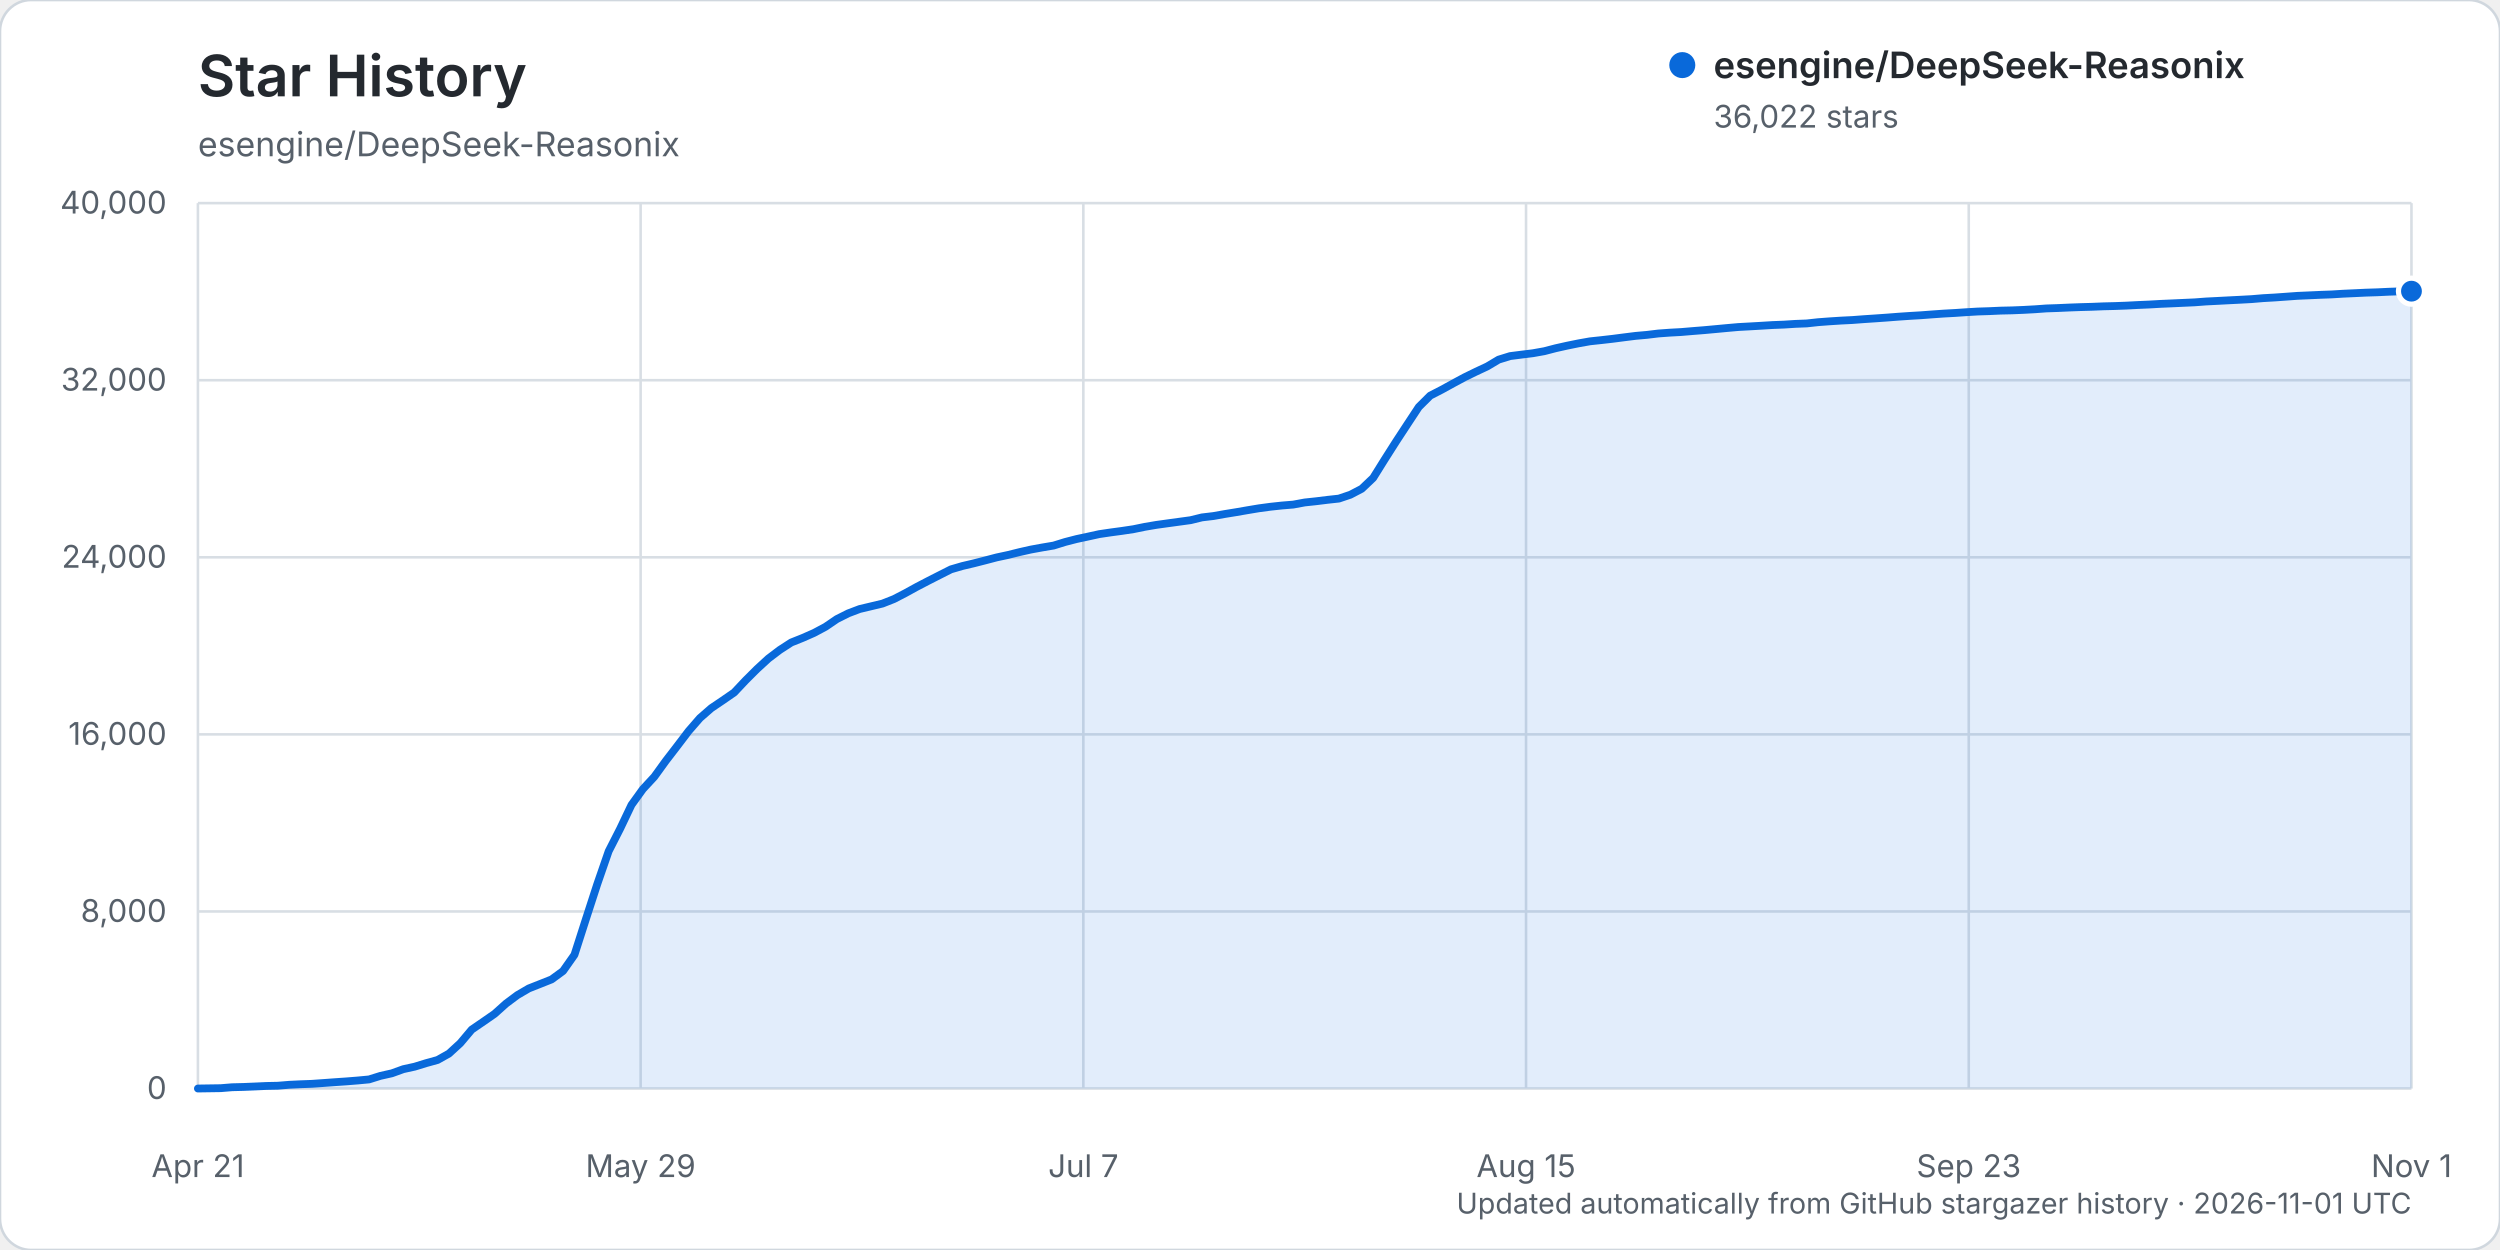
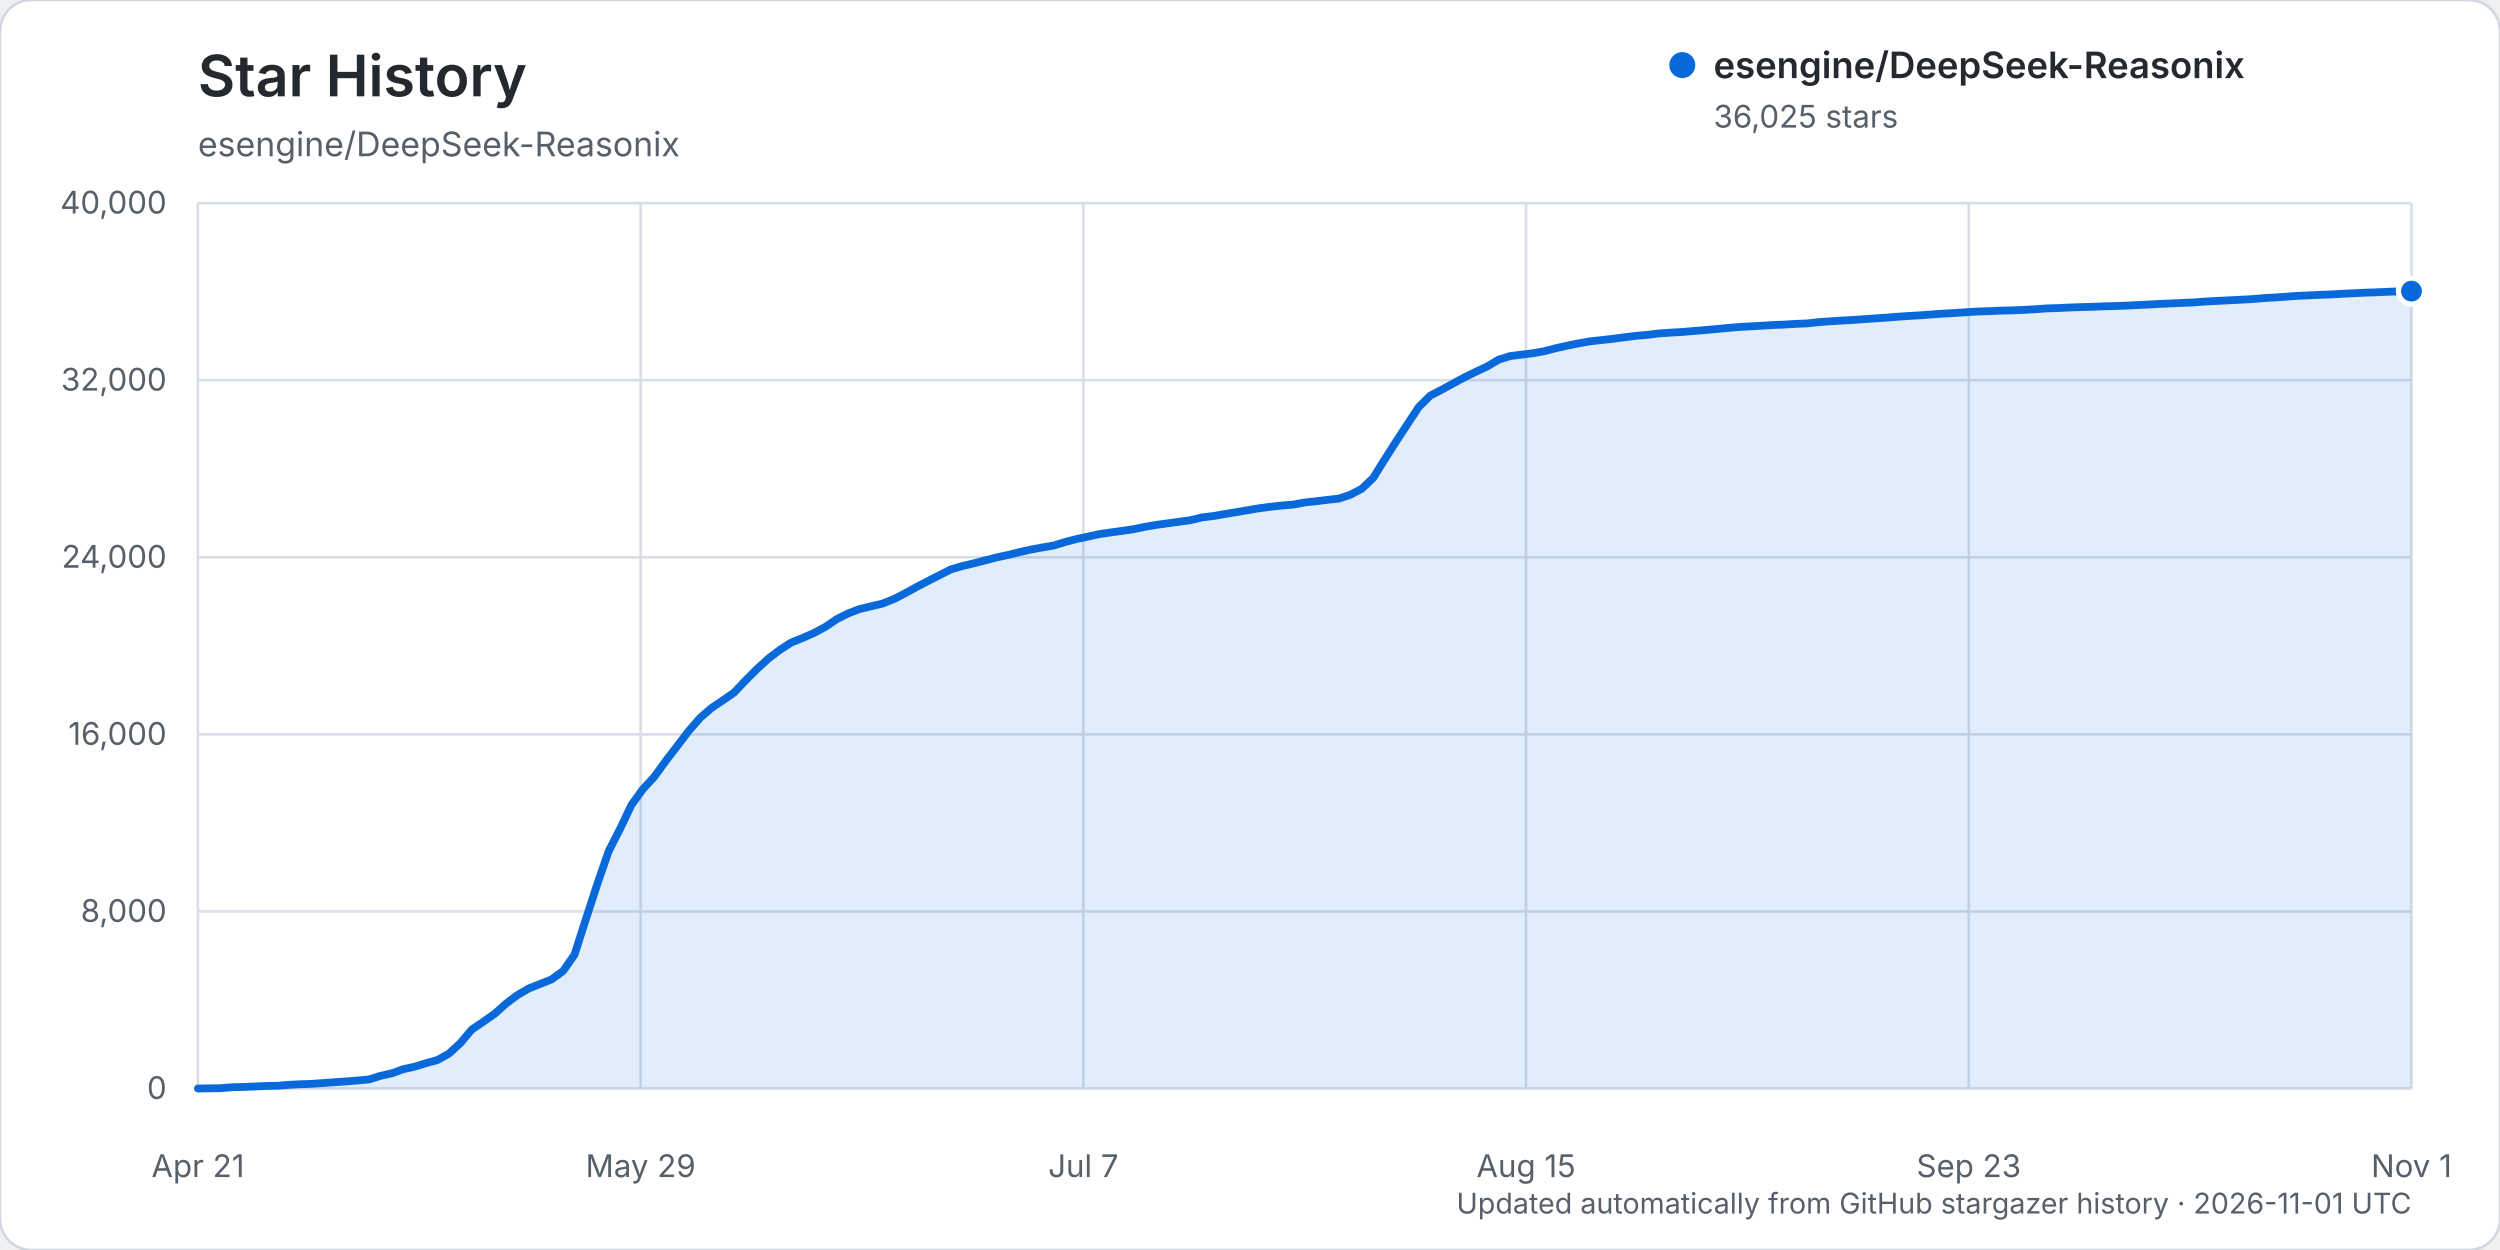
<svg xmlns="http://www.w3.org/2000/svg" width="960" height="480" viewBox="0 0 960 480" role="img" aria-labelledby="title description">
  <rect width="960" height="480" rx="12" fill="#ffffff" stroke="#d0d7de" />
  <text x="76" y="37" fill="#24292f" font-family="-apple-system, BlinkMacSystemFont, 'Segoe UI', sans-serif" font-size="22" font-weight="600">Star History</text>
  <text x="76" y="60" fill="#57606a" font-family="-apple-system, BlinkMacSystemFont, 'Segoe UI', sans-serif" font-size="13">esengine/DeepSeek-Reasonix</text>
  <g font-family="-apple-system, BlinkMacSystemFont, 'Segoe UI', sans-serif">
    <line x1="76" y1="418.00" x2="926" y2="418.00" stroke="#d8dee4" stroke-width="1" />
    <text x="64" y="422.00" text-anchor="end" fill="#57606a" font-size="12">0</text>
    <line x1="76" y1="350.00" x2="926" y2="350.00" stroke="#d8dee4" stroke-width="1" />
    <text x="64" y="354.00" text-anchor="end" fill="#57606a" font-size="12">8,000</text>
    <line x1="76" y1="282.00" x2="926" y2="282.00" stroke="#d8dee4" stroke-width="1" />
    <text x="64" y="286.00" text-anchor="end" fill="#57606a" font-size="12">16,000</text>
    <line x1="76" y1="214.00" x2="926" y2="214.00" stroke="#d8dee4" stroke-width="1" />
    <text x="64" y="218.00" text-anchor="end" fill="#57606a" font-size="12">24,000</text>
    <line x1="76" y1="146.00" x2="926" y2="146.00" stroke="#d8dee4" stroke-width="1" />
    <text x="64" y="150.00" text-anchor="end" fill="#57606a" font-size="12">32,000</text>
    <line x1="76" y1="78.00" x2="926" y2="78.00" stroke="#d8dee4" stroke-width="1" />
    <text x="64" y="82.00" text-anchor="end" fill="#57606a" font-size="12">40,000</text>
    <line x1="76.00" y1="78" x2="76.00" y2="418" stroke="#d8dee4" stroke-width="1" />
    <text x="76.00" y="452" text-anchor="middle" fill="#57606a" font-size="12">Apr 21</text>
    <line x1="246.00" y1="78" x2="246.00" y2="418" stroke="#d8dee4" stroke-width="1" />
    <text x="246.00" y="452" text-anchor="middle" fill="#57606a" font-size="12">May 29</text>
    <line x1="416.00" y1="78" x2="416.00" y2="418" stroke="#d8dee4" stroke-width="1" />
    <text x="416.00" y="452" text-anchor="middle" fill="#57606a" font-size="12">Jul 7</text>
    <line x1="586.00" y1="78" x2="586.00" y2="418" stroke="#d8dee4" stroke-width="1" />
    <text x="586.00" y="452" text-anchor="middle" fill="#57606a" font-size="12">Aug 15</text>
    <line x1="756.00" y1="78" x2="756.00" y2="418" stroke="#d8dee4" stroke-width="1" />
    <text x="756.00" y="452" text-anchor="middle" fill="#57606a" font-size="12">Sep 23</text>
    <line x1="926.00" y1="78" x2="926.00" y2="418" stroke="#d8dee4" stroke-width="1" />
    <text x="926.00" y="452" text-anchor="middle" fill="#57606a" font-size="12">Nov 1</text>
-     <path d="M76.00,417.99 L84.76,417.86 L89.14,417.50 L93.53,417.39 L97.91,417.21 L102.29,417.01 L106.67,416.92 L111.05,416.56 L115.43,416.35 L119.81,416.19 L124.20,415.88 L128.58,415.56 L132.96,415.26 L137.34,414.91 L141.72,414.50 L146.10,413.13 L150.48,412.15 L154.87,410.56 L159.25,409.60 L163.63,408.25 L168.01,407.04 L172.39,404.58 L176.77,400.56 L181.15,395.36 L185.54,392.36 L189.92,389.32 L194.30,385.39 L198.68,382.12 L203.06,379.56 L207.44,377.83 L211.82,376.09 L216.21,372.87 L220.59,366.64 L224.97,352.99 L229.35,339.51 L233.73,326.86 L238.11,318.27 L242.49,309.08 L246.88,303.00 L251.26,298.27 L255.64,292.22 L260.02,286.53 L264.40,280.77 L268.78,275.73 L273.16,271.91 L277.55,268.95 L281.93,265.92 L286.31,261.27 L290.69,256.90 L295.07,252.88 L299.45,249.56 L303.84,246.72 L308.22,244.97 L312.60,243.04 L316.98,240.70 L321.36,237.72 L325.74,235.52 L330.12,233.86 L334.51,232.82 L338.89,231.77 L343.27,230.04 L347.65,227.77 L352.03,225.36 L356.41,223.08 L360.79,220.85 L365.18,218.63 L369.56,217.35 L373.94,216.32 L378.32,215.20 L382.70,214.05 L387.08,213.11 L391.46,212.02 L395.85,211.03 L400.23,210.23 L404.61,209.49 L408.99,208.13 L413.37,207.00 L417.75,206.06 L422.13,205.10 L426.52,204.45 L430.90,203.86 L435.28,203.20 L439.66,202.30 L444.04,201.56 L448.42,200.95 L452.80,200.35 L457.19,199.75 L461.57,198.68 L465.95,198.16 L470.33,197.38 L474.71,196.67 L479.09,195.91 L483.47,195.18 L487.86,194.59 L492.24,194.12 L496.62,193.76 L501.00,192.95 L505.38,192.48 L509.76,191.94 L514.14,191.46 L518.53,189.98 L522.91,187.69 L527.29,183.53 L531.67,176.51 L536.05,169.62 L540.43,162.94 L544.81,156.29 L549.20,151.92 L553.58,149.67 L557.96,147.26 L562.34,144.90 L566.72,142.76 L571.10,140.71 L575.48,138.10 L579.87,136.74 L584.25,136.18 L588.63,135.64 L593.01,134.86 L597.39,133.72 L601.77,132.74 L606.15,131.85 L610.54,131.07 L614.92,130.60 L619.30,130.10 L623.68,129.53 L628.06,128.98 L632.44,128.59 L636.82,128.06 L641.21,127.74 L645.59,127.50 L649.97,127.13 L654.35,126.78 L658.73,126.38 L663.11,125.97 L667.49,125.58 L671.88,125.34 L676.26,125.09 L680.64,124.82 L685.02,124.65 L689.40,124.37 L693.78,124.20 L698.16,123.72 L702.55,123.39 L706.93,123.11 L711.31,122.89 L715.69,122.56 L720.07,122.27 L724.45,121.96 L728.84,121.62 L733.22,121.32 L737.60,121.06 L741.98,120.73 L746.36,120.42 L750.74,120.18 L755.12,119.88 L759.51,119.62 L763.89,119.48 L768.27,119.28 L772.65,119.18 L777.03,119.00 L781.41,118.76 L785.79,118.44 L790.18,118.29 L794.56,118.09 L798.94,117.93 L803.32,117.81 L807.70,117.63 L812.08,117.52 L816.46,117.36 L820.85,117.13 L825.23,116.94 L829.61,116.69 L833.99,116.50 L838.37,116.30 L842.75,116.10 L847.13,115.77 L851.52,115.55 L855.90,115.32 L860.28,115.10 L864.66,114.86 L869.04,114.49 L873.42,114.24 L877.80,113.93 L882.19,113.61 L886.57,113.42 L890.95,113.22 L895.33,113.06 L899.71,112.79 L904.09,112.59 L908.47,112.38 L912.86,112.24 L917.24,112.03 L921.62,111.88 L926.00,111.81 L926.00,418.00 L76.00,418.00 Z" fill="#0969da" opacity="0.12" />
-     <path d="M76.00,417.99 L84.76,417.86 L89.14,417.50 L93.53,417.39 L97.91,417.21 L102.29,417.01 L106.67,416.92 L111.05,416.56 L115.43,416.35 L119.81,416.19 L124.20,415.88 L128.58,415.56 L132.96,415.26 L137.34,414.91 L141.72,414.50 L146.10,413.13 L150.48,412.15 L154.87,410.56 L159.25,409.60 L163.63,408.25 L168.01,407.04 L172.39,404.58 L176.77,400.56 L181.15,395.36 L185.54,392.36 L189.92,389.32 L194.30,385.39 L198.68,382.12 L203.06,379.56 L207.44,377.83 L211.82,376.09 L216.21,372.87 L220.59,366.64 L224.97,352.99 L229.35,339.51 L233.73,326.86 L238.11,318.27 L242.49,309.08 L246.88,303.00 L251.26,298.27 L255.64,292.22 L260.02,286.53 L264.40,280.77 L268.78,275.73 L273.16,271.91 L277.55,268.95 L281.93,265.92 L286.31,261.27 L290.69,256.90 L295.07,252.88 L299.45,249.56 L303.84,246.72 L308.22,244.97 L312.60,243.04 L316.98,240.70 L321.36,237.72 L325.74,235.52 L330.12,233.86 L334.51,232.82 L338.89,231.77 L343.27,230.04 L347.65,227.77 L352.03,225.36 L356.41,223.08 L360.79,220.85 L365.18,218.63 L369.56,217.35 L373.94,216.32 L378.32,215.20 L382.70,214.05 L387.08,213.11 L391.46,212.02 L395.85,211.03 L400.23,210.23 L404.61,209.49 L408.99,208.13 L413.37,207.00 L417.75,206.06 L422.13,205.10 L426.52,204.45 L430.90,203.86 L435.28,203.20 L439.66,202.30 L444.04,201.56 L448.42,200.95 L452.80,200.35 L457.19,199.75 L461.57,198.68 L465.95,198.16 L470.33,197.38 L474.71,196.67 L479.09,195.91 L483.47,195.18 L487.86,194.59 L492.24,194.12 L496.62,193.76 L501.00,192.95 L505.38,192.48 L509.76,191.94 L514.14,191.46 L518.53,189.98 L522.91,187.69 L527.29,183.53 L531.67,176.51 L536.05,169.62 L540.43,162.94 L544.81,156.29 L549.20,151.92 L553.58,149.67 L557.96,147.26 L562.34,144.90 L566.72,142.76 L571.10,140.71 L575.48,138.10 L579.87,136.74 L584.25,136.18 L588.63,135.64 L593.01,134.86 L597.39,133.72 L601.77,132.74 L606.15,131.85 L610.54,131.07 L614.92,130.60 L619.30,130.10 L623.68,129.53 L628.06,128.98 L632.44,128.59 L636.82,128.06 L641.21,127.74 L645.59,127.50 L649.97,127.13 L654.35,126.78 L658.73,126.38 L663.11,125.97 L667.49,125.58 L671.88,125.34 L676.26,125.09 L680.64,124.82 L685.02,124.65 L689.40,124.37 L693.78,124.20 L698.16,123.72 L702.55,123.39 L706.93,123.11 L711.31,122.89 L715.69,122.56 L720.07,122.27 L724.45,121.96 L728.84,121.62 L733.22,121.32 L737.60,121.06 L741.98,120.73 L746.36,120.42 L750.74,120.18 L755.12,119.88 L759.51,119.62 L763.89,119.48 L768.27,119.28 L772.65,119.18 L777.03,119.00 L781.41,118.76 L785.79,118.44 L790.18,118.29 L794.56,118.09 L798.94,117.93 L803.32,117.81 L807.70,117.63 L812.08,117.52 L816.46,117.36 L820.85,117.13 L825.23,116.94 L829.61,116.69 L833.99,116.50 L838.37,116.30 L842.75,116.10 L847.13,115.77 L851.52,115.55 L855.90,115.32 L860.28,115.10 L864.66,114.86 L869.04,114.49 L873.42,114.24 L877.80,113.93 L882.19,113.61 L886.57,113.42 L890.95,113.22 L895.33,113.06 L899.71,112.79 L904.09,112.59 L908.47,112.38 L912.86,112.24 L917.24,112.03 L921.62,111.88 L926.00,111.81" fill="none" stroke="#0969da" stroke-width="3" stroke-linecap="round" stroke-linejoin="round" />
-     <circle cx="926.00" cy="111.81" r="5" fill="#0969da" stroke="#ffffff" stroke-width="2" />
+     <path d="M76.00,417.99 L84.76,417.86 L89.14,417.50 L93.53,417.39 L97.91,417.21 L102.29,417.01 L106.67,416.92 L111.05,416.56 L115.43,416.35 L119.81,416.19 L124.20,415.88 L128.58,415.56 L132.96,415.26 L137.34,414.91 L141.72,414.50 L146.10,413.13 L150.48,412.15 L154.87,410.56 L159.25,409.60 L163.63,408.25 L168.01,407.04 L172.39,404.58 L176.77,400.56 L181.15,395.36 L185.54,392.36 L189.92,389.32 L194.30,385.39 L198.68,382.12 L203.06,379.56 L207.44,377.83 L211.82,376.09 L216.21,372.87 L220.59,366.64 L224.97,352.99 L229.35,339.51 L233.73,326.86 L238.11,318.27 L242.49,309.08 L246.88,303.00 L251.26,298.27 L255.64,292.22 L260.02,286.53 L264.40,280.77 L268.78,275.73 L273.16,271.91 L277.55,268.95 L281.93,265.92 L286.31,261.27 L290.69,256.90 L295.07,252.88 L299.45,249.56 L303.84,246.72 L308.22,244.97 L312.60,243.04 L316.98,240.70 L321.36,237.72 L325.74,235.52 L330.12,233.86 L334.51,232.82 L338.89,231.77 L343.27,230.04 L347.65,227.77 L352.03,225.36 L356.41,223.08 L360.79,220.85 L365.18,218.63 L369.56,217.35 L373.94,216.32 L378.32,215.20 L382.70,214.05 L387.08,213.11 L391.46,212.02 L395.85,211.03 L400.23,210.23 L404.61,209.49 L408.99,208.13 L413.37,207.00 L417.75,206.06 L422.13,205.10 L426.52,204.45 L430.90,203.86 L435.28,203.20 L439.66,202.30 L444.04,201.56 L448.42,200.95 L452.80,200.35 L457.19,199.75 L461.57,198.68 L465.95,198.16 L470.33,197.38 L474.71,196.67 L479.09,195.91 L483.47,195.18 L487.86,194.59 L492.24,194.12 L496.62,193.76 L501.00,192.95 L505.38,192.48 L509.76,191.94 L514.14,191.46 L518.53,189.98 L522.91,187.69 L527.29,183.53 L531.67,176.51 L536.05,169.62 L540.43,162.94 L544.81,156.29 L549.20,151.92 L553.58,149.67 L557.96,147.26 L562.34,144.90 L566.72,142.76 L571.10,140.71 L575.48,138.10 L579.87,136.74 L584.25,136.18 L588.63,135.64 L593.01,134.86 L597.39,133.72 L601.77,132.74 L606.15,131.85 L610.54,131.07 L614.92,130.60 L619.30,130.10 L623.68,129.53 L628.06,128.98 L632.44,128.59 L636.82,128.06 L641.21,127.74 L645.59,127.50 L649.97,127.13 L654.35,126.78 L658.73,126.38 L663.11,125.97 L667.49,125.58 L671.88,125.34 L676.26,125.09 L680.64,124.82 L685.02,124.65 L689.40,124.37 L693.78,124.20 L698.16,123.72 L702.55,123.39 L706.93,123.11 L711.31,122.89 L715.69,122.56 L720.07,122.27 L724.45,121.96 L728.84,121.62 L733.22,121.32 L737.60,121.06 L741.98,120.73 L746.36,120.42 L750.74,120.18 L755.12,119.88 L759.51,119.62 L763.89,119.48 L768.27,119.28 L772.65,119.18 L777.03,119.00 L781.41,118.76 L785.79,118.44 L790.18,118.29 L794.56,118.09 L798.94,117.93 L803.32,117.81 L807.70,117.63 L812.08,117.52 L816.46,117.36 L820.85,117.13 L825.23,116.94 L829.61,116.69 L833.99,116.50 L838.37,116.30 L842.75,116.10 L847.13,115.77 L851.52,115.55 L855.90,115.32 L860.28,115.10 L864.66,114.86 L869.04,114.49 L873.42,114.24 L877.80,113.93 L882.19,113.61 L886.57,113.42 L890.95,113.22 L895.33,113.06 L899.71,112.79 L904.09,112.59 L908.47,112.38 L912.86,112.24 L917.24,112.03 L921.62,111.88 L926.00,111.79 L926.00,418.00 L76.00,418.00 Z" fill="#0969da" opacity="0.12" />
+     <path d="M76.00,417.99 L84.76,417.86 L89.14,417.50 L93.53,417.39 L97.91,417.21 L102.29,417.01 L106.67,416.92 L111.05,416.56 L115.43,416.35 L119.81,416.19 L124.20,415.88 L128.58,415.56 L132.96,415.26 L137.34,414.91 L141.72,414.50 L146.10,413.13 L150.48,412.15 L154.87,410.56 L159.25,409.60 L163.63,408.25 L168.01,407.04 L172.39,404.58 L176.77,400.56 L181.15,395.36 L185.54,392.36 L189.92,389.32 L194.30,385.39 L198.68,382.12 L203.06,379.56 L207.44,377.83 L211.82,376.09 L216.21,372.87 L220.59,366.64 L224.97,352.99 L229.35,339.51 L233.73,326.86 L238.11,318.27 L242.49,309.08 L246.88,303.00 L251.26,298.27 L255.64,292.22 L260.02,286.53 L264.40,280.77 L268.78,275.73 L273.16,271.91 L277.55,268.95 L281.93,265.92 L286.31,261.27 L290.69,256.90 L295.07,252.88 L299.45,249.56 L303.84,246.72 L308.22,244.97 L312.60,243.04 L316.98,240.70 L321.36,237.72 L325.74,235.52 L330.12,233.86 L334.51,232.82 L338.89,231.77 L343.27,230.04 L347.65,227.77 L352.03,225.36 L356.41,223.08 L360.79,220.85 L365.18,218.63 L369.56,217.35 L373.94,216.32 L378.32,215.20 L382.70,214.05 L387.08,213.11 L391.46,212.02 L395.85,211.03 L400.23,210.23 L404.61,209.49 L408.99,208.13 L413.37,207.00 L417.75,206.06 L422.13,205.10 L426.52,204.45 L430.90,203.86 L435.28,203.20 L439.66,202.30 L444.04,201.56 L448.42,200.95 L452.80,200.35 L457.19,199.75 L461.57,198.68 L465.95,198.16 L470.33,197.38 L474.71,196.67 L479.09,195.91 L483.47,195.18 L487.86,194.59 L492.24,194.12 L496.62,193.76 L501.00,192.95 L505.38,192.48 L509.76,191.94 L514.14,191.46 L518.53,189.98 L522.91,187.69 L527.29,183.53 L531.67,176.51 L536.05,169.62 L540.43,162.94 L544.81,156.29 L549.20,151.92 L553.58,149.67 L557.96,147.26 L562.34,144.90 L566.72,142.76 L571.10,140.71 L575.48,138.10 L579.87,136.74 L584.25,136.18 L588.63,135.64 L593.01,134.86 L597.39,133.72 L601.77,132.74 L606.15,131.85 L610.54,131.07 L614.92,130.60 L619.30,130.10 L623.68,129.53 L628.06,128.98 L632.44,128.59 L636.82,128.06 L641.21,127.74 L645.59,127.50 L649.97,127.13 L654.35,126.78 L658.73,126.38 L663.11,125.97 L667.49,125.58 L671.88,125.34 L676.26,125.09 L680.64,124.82 L685.02,124.65 L689.40,124.37 L693.78,124.20 L698.16,123.72 L702.55,123.39 L706.93,123.11 L711.31,122.89 L715.69,122.56 L720.07,122.27 L724.45,121.96 L728.84,121.62 L733.22,121.32 L737.60,121.06 L741.98,120.73 L746.36,120.42 L750.74,120.18 L755.12,119.88 L759.51,119.62 L763.89,119.48 L768.27,119.28 L772.65,119.18 L777.03,119.00 L781.41,118.76 L785.79,118.44 L790.18,118.29 L794.56,118.09 L798.94,117.93 L803.32,117.81 L807.70,117.63 L812.08,117.52 L816.46,117.36 L820.85,117.13 L825.23,116.94 L829.61,116.69 L833.99,116.50 L838.37,116.30 L842.75,116.10 L847.13,115.77 L851.52,115.55 L855.90,115.32 L860.28,115.10 L864.66,114.86 L869.04,114.49 L873.42,114.24 L877.80,113.93 L882.19,113.61 L886.57,113.42 L890.95,113.22 L895.33,113.06 L899.71,112.79 L904.09,112.59 L908.47,112.38 L912.86,112.24 L917.24,112.03 L921.62,111.88 L926.00,111.79" fill="none" stroke="#0969da" stroke-width="3" stroke-linecap="round" stroke-linejoin="round" />
+     <circle cx="926.00" cy="111.79" r="5" fill="#0969da" stroke="#ffffff" stroke-width="2" />
    <g transform="translate(646, 25)">
      <circle cx="0" cy="0" r="5" fill="#0969da" />
      <text x="12" y="5" fill="#24292f" font-size="14" font-weight="600">esengine/DeepSeek-Reasonix</text>
-       <text x="12" y="24" fill="#57606a" font-size="12">36,022 stars</text>
+       <text x="12" y="24" fill="#57606a" font-size="12">36,025 stars</text>
    </g>
    <text x="926" y="466" text-anchor="end" fill="#57606a" font-size="11">Updated automatically from GitHub stargazer history · 2026-11-01 UTC</text>
  </g>
</svg>
